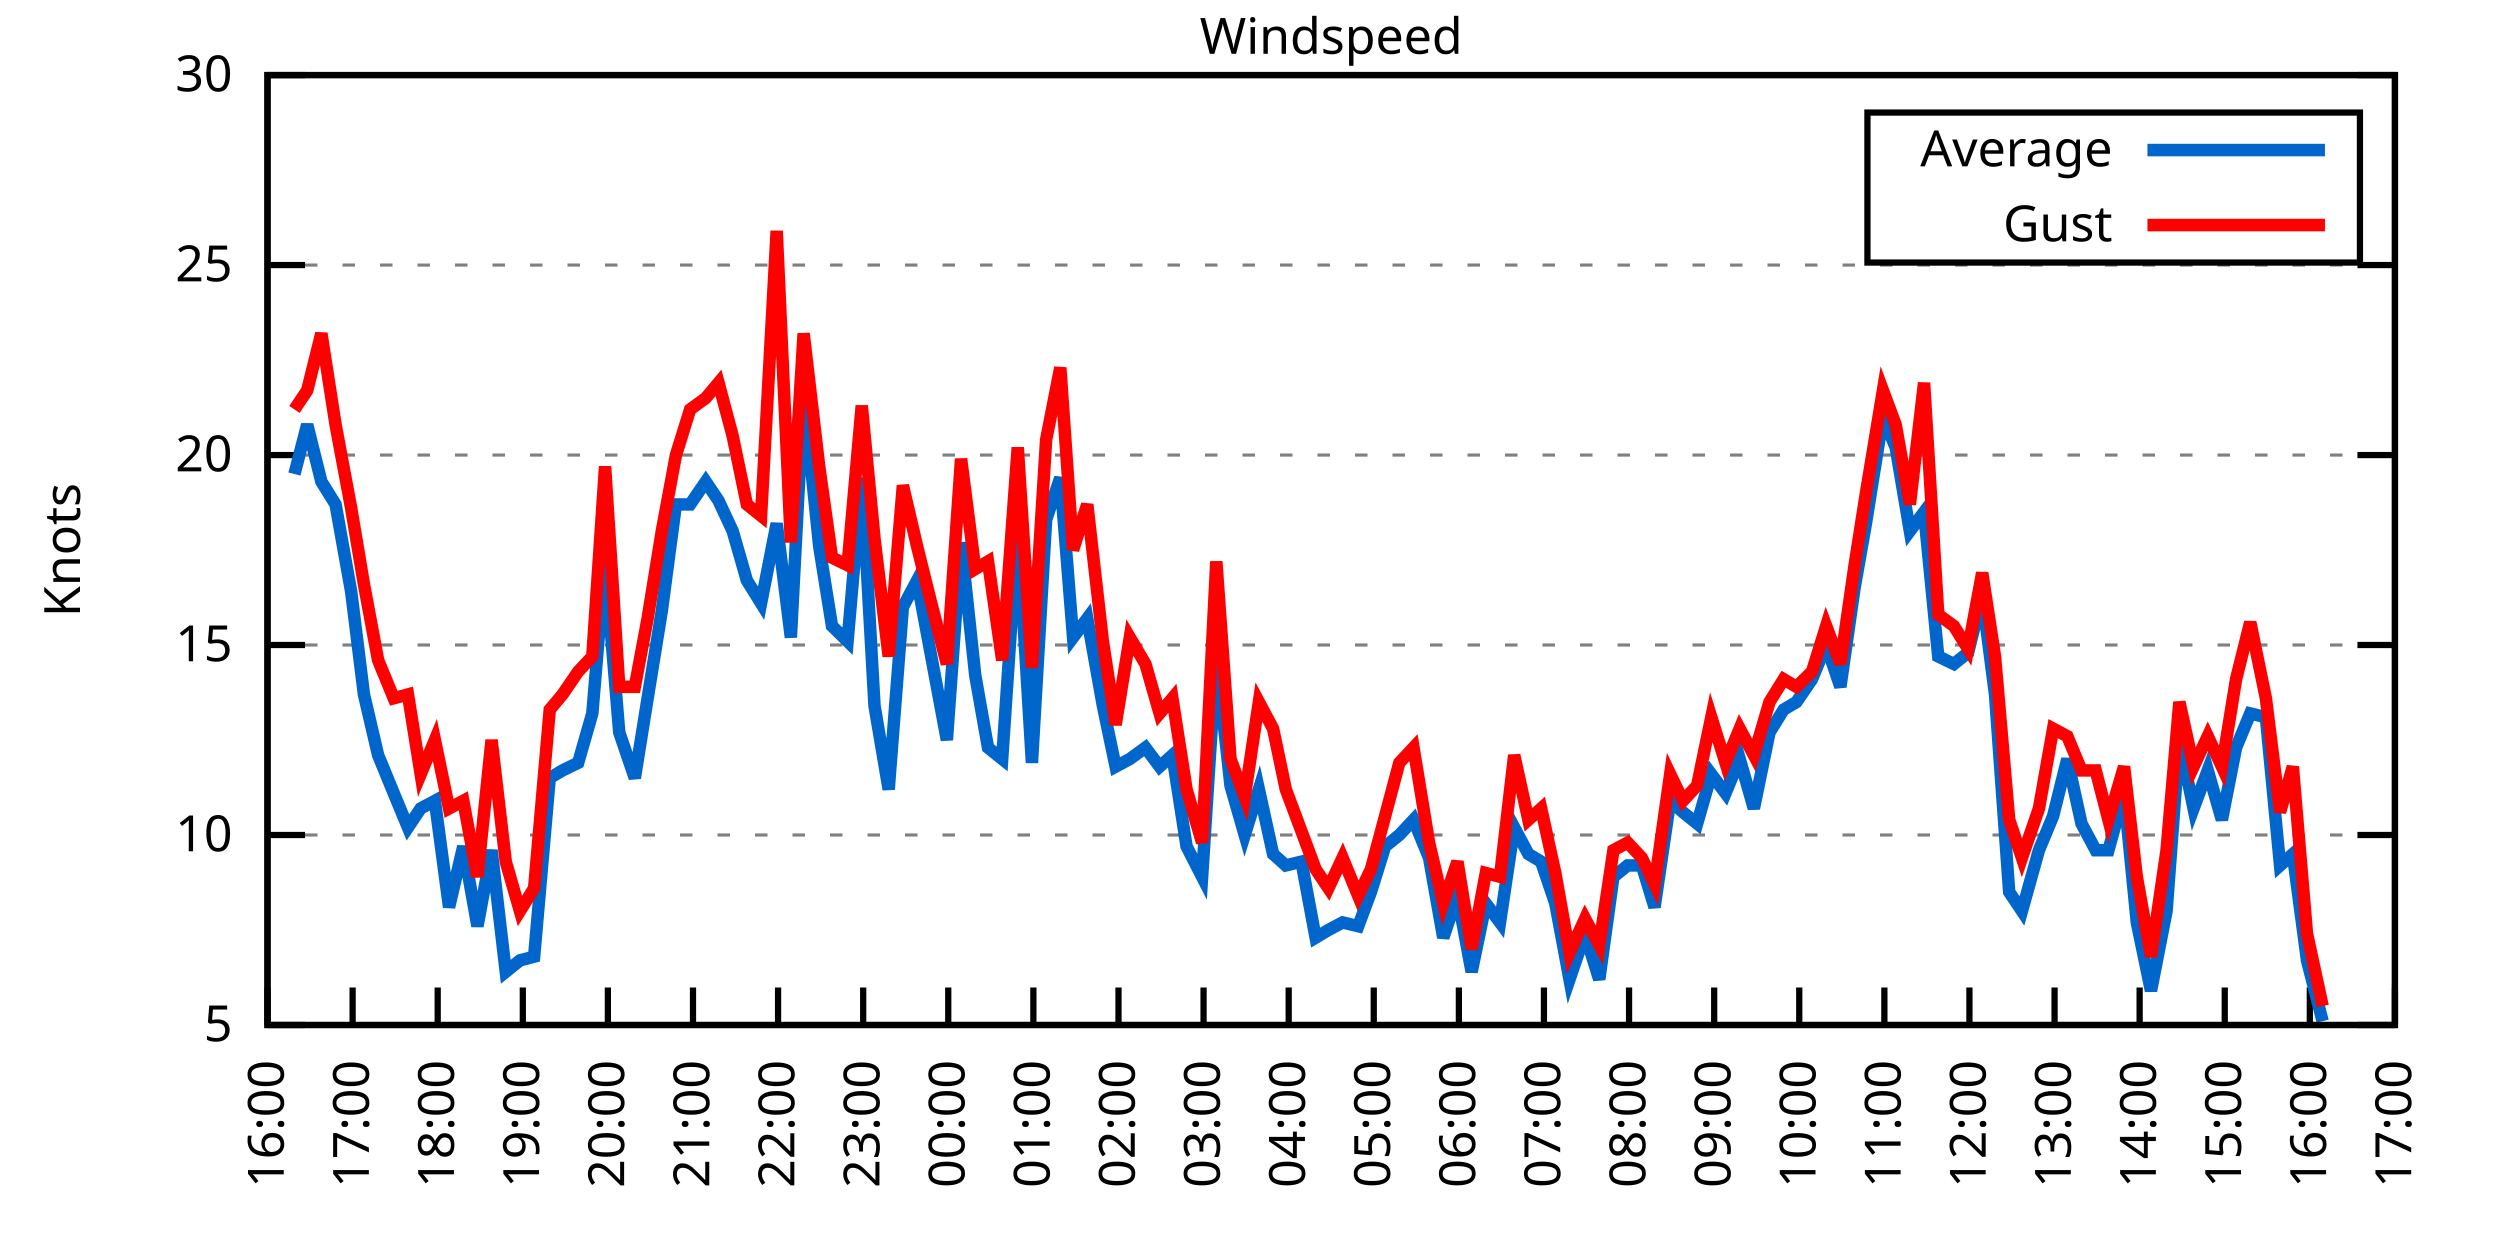
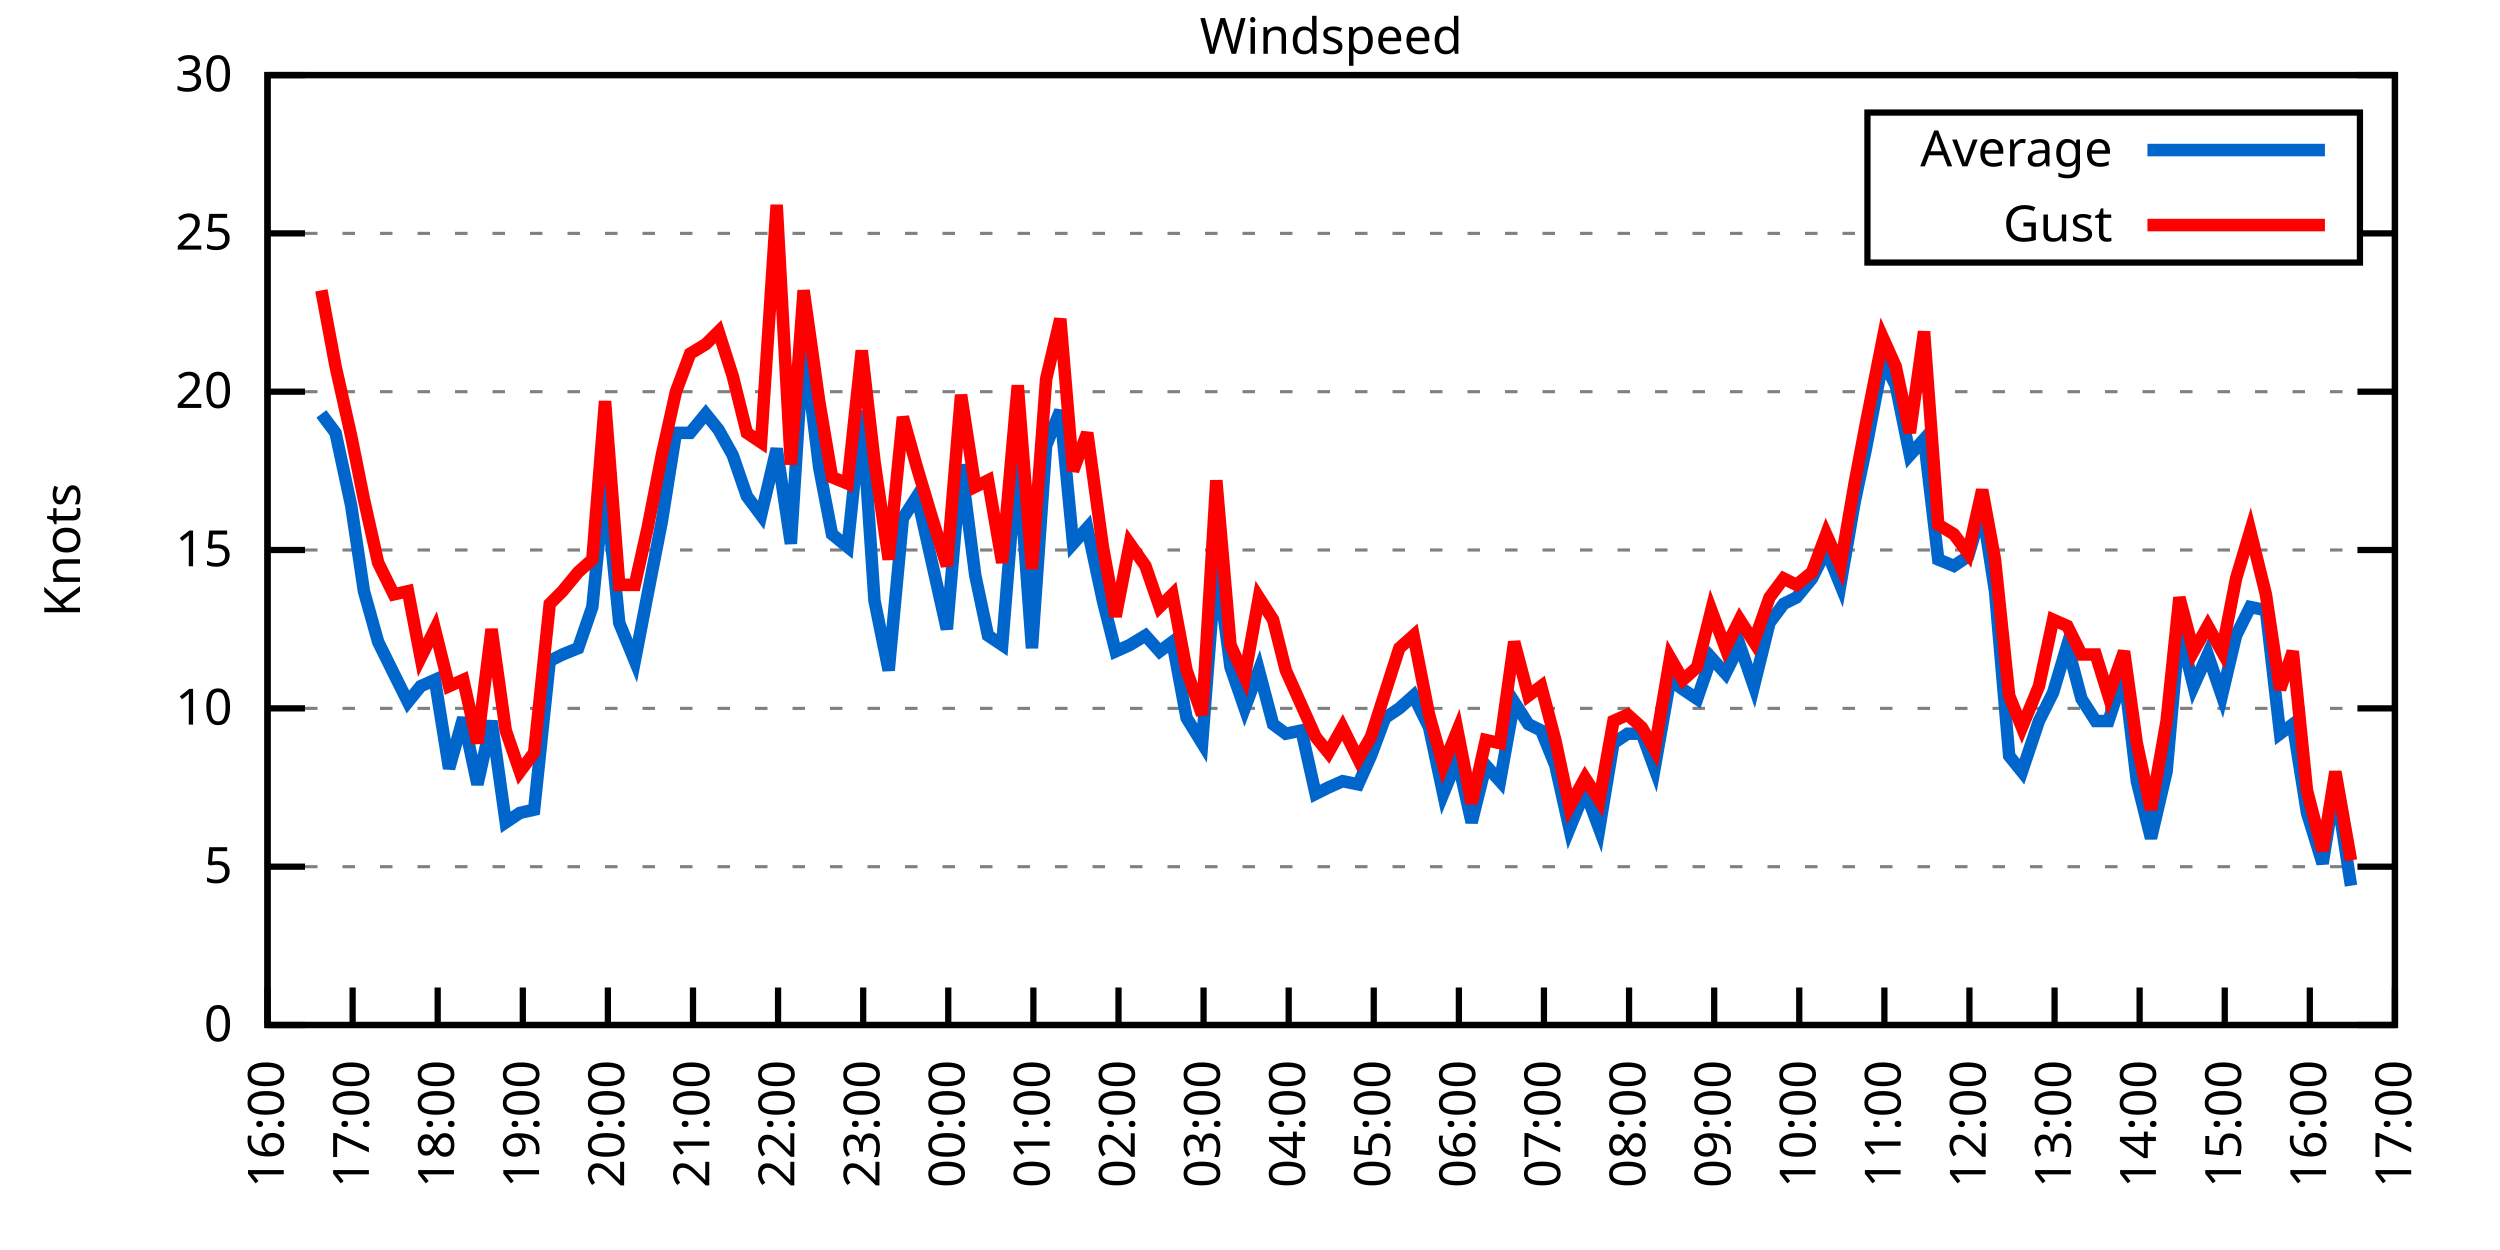
<svg xmlns="http://www.w3.org/2000/svg" xmlns:xlink="http://www.w3.org/1999/xlink" width="400" height="200" viewBox="0 0 400 200">
  <g id="gnuplot_canvas">
    <rect x="0" y="0" width="400" height="200" fill="none" />
    <defs>
      <circle id="gpDot" r="0.5" stroke-width="0.5" stroke="currentColor" />
      <path id="gpPt0" stroke-width="0.333" stroke="currentColor" d="M-1,0 h2 M0,-1 v2" />
      <path id="gpPt1" stroke-width="0.333" stroke="currentColor" d="M-1,-1 L1,1 M1,-1 L-1,1" />
      <path id="gpPt2" stroke-width="0.333" stroke="currentColor" d="M-1,0 L1,0 M0,-1 L0,1 M-1,-1 L1,1 M-1,1 L1,-1" />
      <rect id="gpPt3" stroke-width="0.333" stroke="currentColor" x="-1" y="-1" width="2" height="2" />
      <rect id="gpPt4" stroke-width="0.333" stroke="currentColor" fill="currentColor" x="-1" y="-1" width="2" height="2" />
      <circle id="gpPt5" stroke-width="0.333" stroke="currentColor" cx="0" cy="0" r="1" />
      <use xlink:href="#gpPt5" id="gpPt6" fill="currentColor" stroke="none" />
      <path id="gpPt7" stroke-width="0.333" stroke="currentColor" d="M0,-1.33 L-1.33,0.67 L1.33,0.67 z" />
      <use xlink:href="#gpPt7" id="gpPt8" fill="currentColor" stroke="none" />
      <use xlink:href="#gpPt7" id="gpPt9" stroke="currentColor" transform="rotate(180)" />
      <use xlink:href="#gpPt9" id="gpPt10" fill="currentColor" stroke="none" />
      <use xlink:href="#gpPt3" id="gpPt11" stroke="currentColor" transform="rotate(45)" />
      <use xlink:href="#gpPt11" id="gpPt12" fill="currentColor" stroke="none" />
      <path id="gpPt13" stroke-width="0.333" stroke="currentColor" d="M0,1.330 L1.265,0.411 L0.782,-1.067 L-0.782,-1.076 L-1.265,0.411 z" />
      <use xlink:href="#gpPt13" id="gpPt14" fill="currentColor" stroke="none" />
      <filter id="textbox" filterUnits="objectBoundingBox" x="0" y="0" height="1" width="1">
        <feFlood flood-color="white" flood-opacity="1" result="bgnd" />
        <feComposite in="SourceGraphic" in2="bgnd" operator="atop" />
      </filter>
      <filter id="greybox" filterUnits="objectBoundingBox" x="0" y="0" height="1" width="1">
        <feFlood flood-color="lightgrey" flood-opacity="1" result="grey" />
        <feComposite in="SourceGraphic" in2="grey" operator="atop" />
      </filter>
    </defs>
    <g fill="none" color="white" stroke="currentColor" stroke-width="1.00" stroke-linecap="butt" stroke-linejoin="miter">
</g>
    <g fill="none" color="black" stroke="currentColor" stroke-width="1.00" stroke-linecap="butt" stroke-linejoin="miter">
      <g stroke="none" shape-rendering="crispEdges">
        <polygon fill="rgb(255, 255, 255)" points="42.80,164.00 383.18,164.00 383.18,12.02 42.80,12.02 " />
      </g>
    </g>
    <g fill="none" color="black" stroke="currentColor" stroke-width="1.00" stroke-linecap="butt" stroke-linejoin="miter">
</g>
    <g fill="none" color="black" stroke="black" stroke-width="0.50" stroke-linecap="butt" stroke-linejoin="miter">
</g>
    <g fill="none" color="gray" stroke="currentColor" stroke-width="0.50" stroke-linecap="butt" stroke-linejoin="miter">
      <path stroke="gray" stroke-dasharray="2,4" class="gridline" d="M42.80,164.00 L383.19,164.00  " />
    </g>
    <g fill="none" color="gray" stroke="gray" stroke-width="1.00" stroke-linecap="butt" stroke-linejoin="miter">
</g>
    <g fill="none" color="black" stroke="currentColor" stroke-width="1.00" stroke-linecap="butt" stroke-linejoin="miter">
      <path stroke="black" d="M42.80,164.00 L48.80,164.00 M383.19,164.00 L377.19,164.00  " />
      <g transform="translate(37.20,166.60)" stroke="none" fill="black" font-family="Sans" font-size="8.00" text-anchor="end">
        <text>
+           <tspan font-family="Sans"> 0</tspan>
+         </text>
+       </g>
+     </g>
+     <g fill="none" color="black" stroke="currentColor" stroke-width="1.00" stroke-linecap="butt" stroke-linejoin="miter">
+ </g>
+     <g fill="none" color="black" stroke="black" stroke-width="0.50" stroke-linecap="butt" stroke-linejoin="miter">
+ </g>
+     <g fill="none" color="gray" stroke="currentColor" stroke-width="0.50" stroke-linecap="butt" stroke-linejoin="miter">
+       <path stroke="gray" stroke-dasharray="2,4" class="gridline" d="M42.80,138.67 L383.19,138.67  " />
+     </g>
+     <g fill="none" color="gray" stroke="gray" stroke-width="1.00" stroke-linecap="butt" stroke-linejoin="miter">
+ </g>
+     <g fill="none" color="black" stroke="currentColor" stroke-width="1.00" stroke-linecap="butt" stroke-linejoin="miter">
+       <path stroke="black" d="M42.80,138.67 L48.80,138.67 M383.19,138.67 L377.19,138.67  " />
+       <g transform="translate(37.20,141.27)" stroke="none" fill="black" font-family="Sans" font-size="8.00" text-anchor="end">
+         <text>
          <tspan font-family="Sans"> 5</tspan>
        </text>
      </g>
    </g>
    <g fill="none" color="black" stroke="currentColor" stroke-width="1.00" stroke-linecap="butt" stroke-linejoin="miter">
</g>
    <g fill="none" color="black" stroke="black" stroke-width="0.50" stroke-linecap="butt" stroke-linejoin="miter">
</g>
    <g fill="none" color="gray" stroke="currentColor" stroke-width="0.50" stroke-linecap="butt" stroke-linejoin="miter">
-       <path stroke="gray" stroke-dasharray="2,4" class="gridline" d="M42.80,133.60 L383.19,133.60  " />
-     </g>
-     <g fill="none" color="gray" stroke="gray" stroke-width="1.00" stroke-linecap="butt" stroke-linejoin="miter">
- </g>
-     <g fill="none" color="black" stroke="currentColor" stroke-width="1.00" stroke-linecap="butt" stroke-linejoin="miter">
-       <path stroke="black" d="M42.80,133.60 L48.80,133.60 M383.19,133.60 L377.19,133.60  " />
-       <g transform="translate(37.20,136.20)" stroke="none" fill="black" font-family="Sans" font-size="8.00" text-anchor="end">
+       <path stroke="gray" stroke-dasharray="2,4" class="gridline" d="M42.80,113.34 L383.19,113.34  " />
+     </g>
+     <g fill="none" color="gray" stroke="gray" stroke-width="1.00" stroke-linecap="butt" stroke-linejoin="miter">
+ </g>
+     <g fill="none" color="black" stroke="currentColor" stroke-width="1.00" stroke-linecap="butt" stroke-linejoin="miter">
+       <path stroke="black" d="M42.80,113.34 L48.80,113.34 M383.19,113.34 L377.19,113.34  " />
+       <g transform="translate(37.20,115.94)" stroke="none" fill="black" font-family="Sans" font-size="8.00" text-anchor="end">
        <text>
          <tspan font-family="Sans"> 10</tspan>
        </text>
      </g>
    </g>
    <g fill="none" color="black" stroke="currentColor" stroke-width="1.00" stroke-linecap="butt" stroke-linejoin="miter">
</g>
    <g fill="none" color="black" stroke="black" stroke-width="0.50" stroke-linecap="butt" stroke-linejoin="miter">
</g>
    <g fill="none" color="gray" stroke="currentColor" stroke-width="0.50" stroke-linecap="butt" stroke-linejoin="miter">
-       <path stroke="gray" stroke-dasharray="2,4" class="gridline" d="M42.80,103.20 L383.19,103.20  " />
-     </g>
-     <g fill="none" color="gray" stroke="gray" stroke-width="1.00" stroke-linecap="butt" stroke-linejoin="miter">
- </g>
-     <g fill="none" color="black" stroke="currentColor" stroke-width="1.00" stroke-linecap="butt" stroke-linejoin="miter">
-       <path stroke="black" d="M42.80,103.20 L48.80,103.20 M383.19,103.20 L377.19,103.20  " />
-       <g transform="translate(37.20,105.80)" stroke="none" fill="black" font-family="Sans" font-size="8.00" text-anchor="end">
+       <path stroke="gray" stroke-dasharray="2,4" class="gridline" d="M42.80,88.00 L383.19,88.00  " />
+     </g>
+     <g fill="none" color="gray" stroke="gray" stroke-width="1.00" stroke-linecap="butt" stroke-linejoin="miter">
+ </g>
+     <g fill="none" color="black" stroke="currentColor" stroke-width="1.00" stroke-linecap="butt" stroke-linejoin="miter">
+       <path stroke="black" d="M42.80,88.00 L48.80,88.00 M383.19,88.00 L377.19,88.00  " />
+       <g transform="translate(37.20,90.60)" stroke="none" fill="black" font-family="Sans" font-size="8.00" text-anchor="end">
        <text>
          <tspan font-family="Sans"> 15</tspan>
        </text>
      </g>
    </g>
    <g fill="none" color="black" stroke="currentColor" stroke-width="1.00" stroke-linecap="butt" stroke-linejoin="miter">
</g>
    <g fill="none" color="black" stroke="black" stroke-width="0.50" stroke-linecap="butt" stroke-linejoin="miter">
</g>
    <g fill="none" color="gray" stroke="currentColor" stroke-width="0.50" stroke-linecap="butt" stroke-linejoin="miter">
-       <path stroke="gray" stroke-dasharray="2,4" class="gridline" d="M42.80,72.81 L383.19,72.81  " />
-     </g>
-     <g fill="none" color="gray" stroke="gray" stroke-width="1.00" stroke-linecap="butt" stroke-linejoin="miter">
- </g>
-     <g fill="none" color="black" stroke="currentColor" stroke-width="1.00" stroke-linecap="butt" stroke-linejoin="miter">
-       <path stroke="black" d="M42.80,72.81 L48.80,72.81 M383.19,72.81 L377.19,72.81  " />
-       <g transform="translate(37.20,75.41)" stroke="none" fill="black" font-family="Sans" font-size="8.00" text-anchor="end">
+       <path stroke="gray" stroke-dasharray="2,4" class="gridline" d="M42.80,62.67 L383.19,62.67  " />
+     </g>
+     <g fill="none" color="gray" stroke="gray" stroke-width="1.00" stroke-linecap="butt" stroke-linejoin="miter">
+ </g>
+     <g fill="none" color="black" stroke="currentColor" stroke-width="1.00" stroke-linecap="butt" stroke-linejoin="miter">
+       <path stroke="black" d="M42.80,62.67 L48.80,62.67 M383.19,62.67 L377.19,62.67  " />
+       <g transform="translate(37.20,65.27)" stroke="none" fill="black" font-family="Sans" font-size="8.00" text-anchor="end">
        <text>
          <tspan font-family="Sans"> 20</tspan>
        </text>
      </g>
    </g>
    <g fill="none" color="black" stroke="currentColor" stroke-width="1.00" stroke-linecap="butt" stroke-linejoin="miter">
</g>
    <g fill="none" color="black" stroke="black" stroke-width="0.50" stroke-linecap="butt" stroke-linejoin="miter">
</g>
    <g fill="none" color="gray" stroke="currentColor" stroke-width="0.50" stroke-linecap="butt" stroke-linejoin="miter">
-       <path stroke="gray" stroke-dasharray="2,4" class="gridline" d="M42.80,42.41 L383.19,42.41  " />
-     </g>
-     <g fill="none" color="gray" stroke="gray" stroke-width="1.00" stroke-linecap="butt" stroke-linejoin="miter">
- </g>
-     <g fill="none" color="black" stroke="currentColor" stroke-width="1.00" stroke-linecap="butt" stroke-linejoin="miter">
-       <path stroke="black" d="M42.80,42.41 L48.80,42.41 M383.19,42.41 L377.19,42.41  " />
-       <g transform="translate(37.20,45.01)" stroke="none" fill="black" font-family="Sans" font-size="8.00" text-anchor="end">
+       <path stroke="gray" stroke-dasharray="2,4" class="gridline" d="M42.80,37.34 L298.79,37.34 M377.59,37.34 L383.19,37.34  " />
+     </g>
+     <g fill="none" color="gray" stroke="gray" stroke-width="1.00" stroke-linecap="butt" stroke-linejoin="miter">
+ </g>
+     <g fill="none" color="black" stroke="currentColor" stroke-width="1.00" stroke-linecap="butt" stroke-linejoin="miter">
+       <path stroke="black" d="M42.80,37.34 L48.80,37.34 M383.19,37.34 L377.19,37.34  " />
+       <g transform="translate(37.20,39.94)" stroke="none" fill="black" font-family="Sans" font-size="8.00" text-anchor="end">
        <text>
          <tspan font-family="Sans"> 25</tspan>
        </text>
      </g>
    </g>
    <g fill="none" color="black" stroke="currentColor" stroke-width="1.00" stroke-linecap="butt" stroke-linejoin="miter">
</g>
    <g fill="none" color="black" stroke="black" stroke-width="0.50" stroke-linecap="butt" stroke-linejoin="miter">
</g>
    <g fill="none" color="gray" stroke="currentColor" stroke-width="0.50" stroke-linecap="butt" stroke-linejoin="miter">
      <path stroke="gray" stroke-dasharray="2,4" class="gridline" d="M42.80,12.01 L383.19,12.01  " />
    </g>
    <g fill="none" color="gray" stroke="gray" stroke-width="1.00" stroke-linecap="butt" stroke-linejoin="miter">
</g>
    <g fill="none" color="black" stroke="currentColor" stroke-width="1.00" stroke-linecap="butt" stroke-linejoin="miter">
      <path stroke="black" d="M42.80,12.01 L48.80,12.01 M383.19,12.01 L377.19,12.01  " />
      <g transform="translate(37.20,14.61)" stroke="none" fill="black" font-family="Sans" font-size="8.00" text-anchor="end">
        <text>
          <tspan font-family="Sans"> 30</tspan>
        </text>
      </g>
    </g>
    <g fill="none" color="black" stroke="currentColor" stroke-width="1.00" stroke-linecap="butt" stroke-linejoin="miter">
      <path stroke="black" d="M42.80,164.00 L42.80,158.00  " />
      <g transform="translate(45.40,169.60) rotate(270.00)" stroke="none" fill="black" font-family="Sans" font-size="8.00" text-anchor="end">
        <text>
          <tspan font-family="Sans">16:00</tspan>
        </text>
      </g>
    </g>
    <g fill="none" color="black" stroke="currentColor" stroke-width="1.00" stroke-linecap="butt" stroke-linejoin="miter">
      <path stroke="black" d="M56.42,164.00 L56.42,158.00  " />
      <g transform="translate(59.02,169.60) rotate(270.00)" stroke="none" fill="black" font-family="Sans" font-size="8.00" text-anchor="end">
        <text>
          <tspan font-family="Sans">17:00</tspan>
        </text>
      </g>
    </g>
    <g fill="none" color="black" stroke="currentColor" stroke-width="1.00" stroke-linecap="butt" stroke-linejoin="miter">
      <path stroke="black" d="M70.03,164.00 L70.03,158.00  " />
      <g transform="translate(72.63,169.60) rotate(270.00)" stroke="none" fill="black" font-family="Sans" font-size="8.00" text-anchor="end">
        <text>
          <tspan font-family="Sans">18:00</tspan>
        </text>
      </g>
    </g>
    <g fill="none" color="black" stroke="currentColor" stroke-width="1.00" stroke-linecap="butt" stroke-linejoin="miter">
      <path stroke="black" d="M83.65,164.00 L83.65,158.00  " />
      <g transform="translate(86.25,169.60) rotate(270.00)" stroke="none" fill="black" font-family="Sans" font-size="8.00" text-anchor="end">
        <text>
          <tspan font-family="Sans">19:00</tspan>
        </text>
      </g>
    </g>
    <g fill="none" color="black" stroke="currentColor" stroke-width="1.00" stroke-linecap="butt" stroke-linejoin="miter">
      <path stroke="black" d="M97.26,164.00 L97.26,158.00  " />
      <g transform="translate(99.86,169.60) rotate(270.00)" stroke="none" fill="black" font-family="Sans" font-size="8.00" text-anchor="end">
        <text>
          <tspan font-family="Sans">20:00</tspan>
        </text>
      </g>
    </g>
    <g fill="none" color="black" stroke="currentColor" stroke-width="1.00" stroke-linecap="butt" stroke-linejoin="miter">
      <path stroke="black" d="M110.88,164.00 L110.88,158.00  " />
      <g transform="translate(113.48,169.60) rotate(270.00)" stroke="none" fill="black" font-family="Sans" font-size="8.00" text-anchor="end">
        <text>
          <tspan font-family="Sans">21:00</tspan>
        </text>
      </g>
    </g>
    <g fill="none" color="black" stroke="currentColor" stroke-width="1.00" stroke-linecap="butt" stroke-linejoin="miter">
      <path stroke="black" d="M124.49,164.00 L124.49,158.00  " />
      <g transform="translate(127.09,169.60) rotate(270.00)" stroke="none" fill="black" font-family="Sans" font-size="8.00" text-anchor="end">
        <text>
          <tspan font-family="Sans">22:00</tspan>
        </text>
      </g>
    </g>
    <g fill="none" color="black" stroke="currentColor" stroke-width="1.00" stroke-linecap="butt" stroke-linejoin="miter">
      <path stroke="black" d="M138.11,164.00 L138.11,158.00  " />
      <g transform="translate(140.71,169.60) rotate(270.00)" stroke="none" fill="black" font-family="Sans" font-size="8.00" text-anchor="end">
        <text>
          <tspan font-family="Sans">23:00</tspan>
        </text>
      </g>
    </g>
    <g fill="none" color="black" stroke="currentColor" stroke-width="1.00" stroke-linecap="butt" stroke-linejoin="miter">
      <path stroke="black" d="M151.72,164.00 L151.72,158.00  " />
      <g transform="translate(154.32,169.60) rotate(270.00)" stroke="none" fill="black" font-family="Sans" font-size="8.00" text-anchor="end">
        <text>
          <tspan font-family="Sans">00:00</tspan>
        </text>
      </g>
    </g>
    <g fill="none" color="black" stroke="currentColor" stroke-width="1.00" stroke-linecap="butt" stroke-linejoin="miter">
      <path stroke="black" d="M165.34,164.00 L165.34,158.00  " />
      <g transform="translate(167.94,169.60) rotate(270.00)" stroke="none" fill="black" font-family="Sans" font-size="8.00" text-anchor="end">
        <text>
          <tspan font-family="Sans">01:00</tspan>
        </text>
      </g>
    </g>
    <g fill="none" color="black" stroke="currentColor" stroke-width="1.00" stroke-linecap="butt" stroke-linejoin="miter">
      <path stroke="black" d="M178.96,164.00 L178.96,158.00  " />
      <g transform="translate(181.56,169.60) rotate(270.00)" stroke="none" fill="black" font-family="Sans" font-size="8.00" text-anchor="end">
        <text>
          <tspan font-family="Sans">02:00</tspan>
        </text>
      </g>
    </g>
    <g fill="none" color="black" stroke="currentColor" stroke-width="1.00" stroke-linecap="butt" stroke-linejoin="miter">
      <path stroke="black" d="M192.57,164.00 L192.57,158.00  " />
      <g transform="translate(195.17,169.60) rotate(270.00)" stroke="none" fill="black" font-family="Sans" font-size="8.00" text-anchor="end">
        <text>
          <tspan font-family="Sans">03:00</tspan>
        </text>
      </g>
    </g>
    <g fill="none" color="black" stroke="currentColor" stroke-width="1.00" stroke-linecap="butt" stroke-linejoin="miter">
      <path stroke="black" d="M206.19,164.00 L206.19,158.00  " />
      <g transform="translate(208.79,169.60) rotate(270.00)" stroke="none" fill="black" font-family="Sans" font-size="8.00" text-anchor="end">
        <text>
          <tspan font-family="Sans">04:00</tspan>
        </text>
      </g>
    </g>
    <g fill="none" color="black" stroke="currentColor" stroke-width="1.00" stroke-linecap="butt" stroke-linejoin="miter">
      <path stroke="black" d="M219.80,164.00 L219.80,158.00  " />
      <g transform="translate(222.40,169.60) rotate(270.00)" stroke="none" fill="black" font-family="Sans" font-size="8.00" text-anchor="end">
        <text>
          <tspan font-family="Sans">05:00</tspan>
        </text>
      </g>
    </g>
    <g fill="none" color="black" stroke="currentColor" stroke-width="1.00" stroke-linecap="butt" stroke-linejoin="miter">
      <path stroke="black" d="M233.42,164.00 L233.42,158.00  " />
      <g transform="translate(236.02,169.60) rotate(270.00)" stroke="none" fill="black" font-family="Sans" font-size="8.00" text-anchor="end">
        <text>
          <tspan font-family="Sans">06:00</tspan>
        </text>
      </g>
    </g>
    <g fill="none" color="black" stroke="currentColor" stroke-width="1.00" stroke-linecap="butt" stroke-linejoin="miter">
      <path stroke="black" d="M247.03,164.00 L247.03,158.00  " />
      <g transform="translate(249.63,169.60) rotate(270.00)" stroke="none" fill="black" font-family="Sans" font-size="8.00" text-anchor="end">
        <text>
          <tspan font-family="Sans">07:00</tspan>
        </text>
      </g>
    </g>
    <g fill="none" color="black" stroke="currentColor" stroke-width="1.00" stroke-linecap="butt" stroke-linejoin="miter">
      <path stroke="black" d="M260.65,164.00 L260.65,158.00  " />
      <g transform="translate(263.25,169.60) rotate(270.00)" stroke="none" fill="black" font-family="Sans" font-size="8.00" text-anchor="end">
        <text>
          <tspan font-family="Sans">08:00</tspan>
        </text>
      </g>
    </g>
    <g fill="none" color="black" stroke="currentColor" stroke-width="1.00" stroke-linecap="butt" stroke-linejoin="miter">
      <path stroke="black" d="M274.27,164.00 L274.27,158.00  " />
      <g transform="translate(276.87,169.60) rotate(270.00)" stroke="none" fill="black" font-family="Sans" font-size="8.00" text-anchor="end">
        <text>
          <tspan font-family="Sans">09:00</tspan>
        </text>
      </g>
    </g>
    <g fill="none" color="black" stroke="currentColor" stroke-width="1.00" stroke-linecap="butt" stroke-linejoin="miter">
      <path stroke="black" d="M287.88,164.00 L287.88,158.00  " />
      <g transform="translate(290.48,169.60) rotate(270.00)" stroke="none" fill="black" font-family="Sans" font-size="8.00" text-anchor="end">
        <text>
          <tspan font-family="Sans">10:00</tspan>
        </text>
      </g>
    </g>
    <g fill="none" color="black" stroke="currentColor" stroke-width="1.00" stroke-linecap="butt" stroke-linejoin="miter">
      <path stroke="black" d="M301.50,164.00 L301.50,158.00  " />
      <g transform="translate(304.10,169.60) rotate(270.00)" stroke="none" fill="black" font-family="Sans" font-size="8.00" text-anchor="end">
        <text>
          <tspan font-family="Sans">11:00</tspan>
        </text>
      </g>
    </g>
    <g fill="none" color="black" stroke="currentColor" stroke-width="1.00" stroke-linecap="butt" stroke-linejoin="miter">
      <path stroke="black" d="M315.11,164.00 L315.11,158.00  " />
      <g transform="translate(317.71,169.60) rotate(270.00)" stroke="none" fill="black" font-family="Sans" font-size="8.00" text-anchor="end">
        <text>
          <tspan font-family="Sans">12:00</tspan>
        </text>
      </g>
    </g>
    <g fill="none" color="black" stroke="currentColor" stroke-width="1.00" stroke-linecap="butt" stroke-linejoin="miter">
      <path stroke="black" d="M328.73,164.00 L328.73,158.00  " />
      <g transform="translate(331.33,169.60) rotate(270.00)" stroke="none" fill="black" font-family="Sans" font-size="8.00" text-anchor="end">
        <text>
          <tspan font-family="Sans">13:00</tspan>
        </text>
      </g>
    </g>
    <g fill="none" color="black" stroke="currentColor" stroke-width="1.00" stroke-linecap="butt" stroke-linejoin="miter">
      <path stroke="black" d="M342.34,164.00 L342.34,158.00  " />
      <g transform="translate(344.94,169.60) rotate(270.00)" stroke="none" fill="black" font-family="Sans" font-size="8.00" text-anchor="end">
        <text>
          <tspan font-family="Sans">14:00</tspan>
        </text>
      </g>
    </g>
    <g fill="none" color="black" stroke="currentColor" stroke-width="1.00" stroke-linecap="butt" stroke-linejoin="miter">
      <path stroke="black" d="M355.96,164.00 L355.96,158.00  " />
      <g transform="translate(358.56,169.60) rotate(270.00)" stroke="none" fill="black" font-family="Sans" font-size="8.00" text-anchor="end">
        <text>
          <tspan font-family="Sans">15:00</tspan>
        </text>
      </g>
    </g>
    <g fill="none" color="black" stroke="currentColor" stroke-width="1.00" stroke-linecap="butt" stroke-linejoin="miter">
      <path stroke="black" d="M369.57,164.00 L369.57,158.00  " />
      <g transform="translate(372.17,169.60) rotate(270.00)" stroke="none" fill="black" font-family="Sans" font-size="8.00" text-anchor="end">
        <text>
          <tspan font-family="Sans">16:00</tspan>
        </text>
      </g>
    </g>
    <g fill="none" color="black" stroke="currentColor" stroke-width="1.00" stroke-linecap="butt" stroke-linejoin="miter">
      <path stroke="black" d="M383.19,164.00 L383.19,158.00  " />
      <g transform="translate(385.79,169.60) rotate(270.00)" stroke="none" fill="black" font-family="Sans" font-size="8.00" text-anchor="end">
        <text>
          <tspan font-family="Sans">17:00</tspan>
        </text>
      </g>
    </g>
    <g fill="none" color="black" stroke="currentColor" stroke-width="1.00" stroke-linecap="butt" stroke-linejoin="miter">
</g>
    <g fill="none" color="black" stroke="currentColor" stroke-width="1.00" stroke-linecap="butt" stroke-linejoin="miter">
      <path stroke="black" d="M42.80,12.01 L42.80,164.00 L383.19,164.00 L383.19,12.01 L42.80,12.01 Z  " />
    </g>
    <g fill="none" color="black" stroke="currentColor" stroke-width="1.00" stroke-linecap="butt" stroke-linejoin="miter">
</g>
    <g fill="none" color="black" stroke="currentColor" stroke-width="1.00" stroke-linecap="butt" stroke-linejoin="miter">
      <path stroke="black" d="M298.79,42.01 L298.79,18.01 L377.59,18.01 L377.59,42.01 L298.79,42.01 Z  " />
    </g>
    <g id="Windspeed_plot_1">
      <g fill="none" color="white" stroke="black" stroke-width="2.00" stroke-linecap="butt" stroke-linejoin="miter">
</g>
      <g fill="none" color="black" stroke="currentColor" stroke-width="2.00" stroke-linecap="butt" stroke-linejoin="miter">
        <g transform="translate(337.99,26.61)" stroke="none" fill="black" font-family="Sans" font-size="8.00" text-anchor="end">
          <text>
            <tspan font-family="Sans">Average</tspan>
          </text>
        </g>
      </g>
      <g fill="none" color="black" stroke="currentColor" stroke-width="2.00" stroke-linecap="butt" stroke-linejoin="miter">
-         <path stroke="rgb(  0, 102, 204)" d="M343.59,24.01 L371.99,24.01 M47.11,75.85 L49.15,67.94 L51.42,77.06 L53.69,80.71 L56.19,94.69 L58.23,111.11   L60.50,120.83 L63.00,126.91 L65.27,132.39 L67.31,129.35 L69.58,128.13 L71.85,145.15 L74.12,135.43 L76.39,148.19   L78.65,136.03 L80.92,155.49 L83.19,153.66 L85.46,153.06 L87.96,124.48 L90.00,123.27 L92.50,122.05 L94.77,114.15   L96.81,89.83 L99.08,117.19 L101.57,124.48 L103.62,111.72 L105.89,97.73 L108.15,80.71 L110.42,80.71 L112.92,77.06   L114.96,80.10 L117.23,84.97 L119.50,92.87 L121.77,96.52 L124.27,83.75 L126.54,101.99 L128.58,63.08 L131.07,87.40   L133.12,100.16 L135.61,102.60 L137.88,76.45 L139.92,112.93 L142.19,126.31 L144.46,97.12 L146.73,92.87 L149.00,105.03   L151.50,118.40 L153.77,86.79 L156.04,108.07 L158.08,119.62 L160.35,121.44 L162.84,84.36 L165.11,122.05 L167.38,83.14   L169.65,76.45 L171.69,101.99 L173.96,98.95 L176.46,112.93 L178.50,122.66 L180.77,121.44 L183.27,119.62 L185.54,122.66   L187.58,120.83 L189.85,135.43 L192.34,140.29 L194.61,105.03 L196.88,125.70 L199.15,133.60 L201.42,126.31 L203.69,136.64   L205.73,138.47 L208.23,137.86 L210.50,150.02 L212.54,148.80 L214.81,147.59 L217.31,148.19 L219.35,142.72 L221.62,135.43   L223.89,133.60 L226.16,131.17 L228.65,137.25 L230.92,150.02 L233.19,143.33 L235.46,155.49 L237.73,144.55 L240.00,147.59   L242.27,132.39 L244.54,136.64 L246.58,137.86 L248.85,144.55 L251.12,156.70 L253.61,149.41 L255.88,156.70 L258.15,140.29   L260.42,138.47 L262.69,138.47 L264.73,145.15 L267.23,128.13 L269.27,129.95 L271.54,131.78 L273.81,123.87 L276.08,126.91   L278.35,121.44 L280.62,129.35 L283.12,117.19 L285.38,113.54 L287.43,112.32 L289.92,108.68 L292.19,103.20 L294.46,109.89   L296.73,94.08 L298.55,83.75 L301.27,66.73 L303.31,71.59 L305.58,84.97 L307.85,81.93 L310.12,105.03 L312.62,106.24   L314.89,104.42 L317.15,95.30 L319.20,111.11 L321.47,142.72 L323.51,145.76 L326.23,136.03 L328.50,130.56 L330.77,121.44   L333.04,131.78 L335.31,136.03 L337.35,136.03 L339.85,126.91 L341.89,147.59 L344.16,158.53 L346.65,145.76 L348.70,118.40   L350.97,129.35 L353.24,123.27 L355.50,131.17 L357.77,119.62 L360.04,114.15 L362.54,114.76 L364.81,138.47 L366.85,136.64   L369.12,153.66 L371.62,163.39  " />
+         <path stroke="rgb(  0, 102, 204)" d="M343.59,24.01 L371.99,24.01 M51.42,66.22 L53.69,69.26 L56.19,80.91 L58.23,94.59 L60.50,102.70 L63.00,107.76   L65.27,112.32 L67.31,109.79 L69.58,108.78 L71.85,122.96 L74.12,114.86 L76.39,125.50 L78.65,115.36 L80.92,131.58   L83.19,130.06 L85.46,129.55 L87.96,105.74 L90.00,104.72 L92.50,103.71 L94.77,97.12 L96.81,76.86 L99.08,99.66   L101.57,105.74 L103.62,95.10 L105.89,83.45 L108.15,69.26 L110.42,69.26 L112.92,66.22 L114.96,68.75 L117.23,72.81   L119.50,79.39 L121.77,82.43 L124.27,71.79 L126.54,86.99 L128.58,54.57 L131.07,74.83 L133.12,85.47 L135.61,87.50   L137.88,65.71 L139.92,96.11 L142.19,107.26 L144.46,82.94 L146.73,79.39 L149.00,89.52 L151.50,100.67 L153.77,74.33   L156.04,92.06 L158.08,101.68 L160.35,103.20 L162.84,72.30 L165.11,103.71 L167.38,71.29 L169.65,65.71 L171.69,86.99   L173.96,84.46 L176.46,96.11 L178.50,104.22 L180.77,103.20 L183.27,101.68 L185.54,104.22 L187.58,102.70 L189.85,114.86   L192.34,118.91 L194.61,89.52 L196.88,106.75 L199.15,113.34 L201.42,107.26 L203.69,115.87 L205.73,117.39 L208.23,116.88   L210.50,127.02 L212.54,126.00 L214.81,124.99 L217.31,125.50 L219.35,120.94 L221.62,114.86 L223.89,113.34 L226.16,111.31   L228.65,116.38 L230.92,127.02 L233.19,121.44 L235.46,131.58 L237.73,122.46 L240.00,124.99 L242.27,112.32 L244.54,115.87   L246.58,116.88 L248.85,122.46 L251.12,132.59 L253.61,126.51 L255.88,132.59 L258.15,118.91 L260.42,117.39 L262.69,117.39   L264.73,122.96 L267.23,108.78 L269.27,110.30 L271.54,111.82 L273.81,105.23 L276.08,107.76 L278.35,103.20 L280.62,109.79   L283.12,99.66 L285.38,96.62 L287.43,95.60 L289.92,92.56 L292.19,88.00 L294.46,93.58 L296.73,80.41 L298.55,71.79   L301.27,57.61 L303.31,61.66 L305.58,72.81 L307.85,70.27 L310.12,89.52 L312.62,90.54 L314.89,89.02 L317.15,81.42   L319.20,94.59 L321.47,120.94 L323.51,123.47 L326.23,115.36 L328.50,110.80 L330.77,103.20 L333.04,111.82 L335.31,115.36   L337.35,115.36 L339.85,107.76 L341.89,124.99 L344.16,134.11 L346.65,123.47 L348.70,100.67 L350.97,109.79 L353.24,104.72   L355.50,111.31 L357.77,101.68 L360.04,97.12 L362.54,97.63 L364.81,117.39 L366.85,115.87 L369.12,130.06 L371.62,138.16   L373.66,125.50 L376.16,141.71  " />
      </g>
    </g>
    <g id="Windspeed_plot_2">
      <g fill="none" color="black" stroke="currentColor" stroke-width="2.00" stroke-linecap="butt" stroke-linejoin="miter">
        <g transform="translate(337.99,38.61)" stroke="none" fill="black" font-family="Sans" font-size="8.00" text-anchor="end">
          <text>
            <tspan font-family="Sans">Gust</tspan>
          </text>
        </g>
      </g>
      <g fill="none" color="black" stroke="currentColor" stroke-width="2.00" stroke-linecap="butt" stroke-linejoin="miter">
-         <path stroke="rgb(255,   0,   0)" d="M343.59,36.01 L371.99,36.01 M47.11,65.51 L49.15,62.47 L51.42,53.35 L53.69,67.94 L56.19,81.32 L58.23,93.48   L60.50,105.64 L63.00,111.72 L65.27,111.11 L67.31,123.87 L69.58,118.40 L71.85,129.35 L74.12,128.13 L76.39,140.29   L78.65,118.40 L80.92,137.86 L83.19,145.76 L85.46,142.11 L87.96,113.54 L90.00,111.11 L92.50,107.46 L94.77,105.03   L96.81,74.63 L99.08,109.89 L101.57,109.89 L103.62,98.95 L105.89,84.97 L108.15,72.81 L110.42,65.51 L112.92,63.69   L114.96,61.25 L117.23,69.77 L119.50,80.71 L121.77,82.53 L124.27,36.94 L126.54,86.79 L128.58,53.35 L131.07,74.63   L133.12,89.22 L135.61,90.44 L137.88,64.90 L139.92,86.18 L142.19,105.03 L144.46,77.67 L146.73,87.40 L149.00,96.52   L151.50,106.24 L153.77,73.41 L156.04,91.04 L158.08,89.83 L160.35,105.64 L162.84,71.59 L165.11,106.85 L167.38,70.37   L169.65,58.82 L171.69,88.00 L173.96,80.71 L176.46,102.60 L178.50,115.97 L180.77,101.99 L183.27,106.24 L185.54,114.15   L187.58,111.72 L189.85,126.31 L192.34,134.82 L194.61,89.83 L196.88,121.44 L199.15,127.52 L201.42,112.32 L203.69,116.58   L205.73,126.31 L208.23,132.99 L210.50,139.07 L212.54,142.11 L214.81,137.25 L217.31,143.33 L219.35,139.07 L221.62,130.56   L223.89,122.05 L226.16,119.62 L228.65,134.82 L230.92,144.55 L233.19,137.86 L235.46,151.84 L237.73,139.68 L240.00,140.29   L242.27,120.83 L244.54,131.17 L246.58,129.35 L248.85,139.68 L251.12,152.45 L253.61,146.98 L255.88,151.23 L258.15,136.03   L260.42,134.82 L262.69,137.25 L264.73,141.51 L267.23,123.87 L269.27,128.13 L271.54,125.70 L273.81,114.76 L276.08,122.05   L278.35,116.58 L280.62,120.83 L283.12,112.32 L285.38,108.68 L287.43,109.89 L289.92,107.46 L292.19,100.16 L294.46,106.24   L296.73,90.44 L298.55,78.89 L301.27,62.47 L303.31,67.94 L305.58,80.71 L307.85,61.25 L310.12,98.34 L312.62,100.16   L314.89,103.81 L317.15,91.65 L319.20,105.03 L321.47,131.17 L323.51,137.25 L326.23,129.35 L328.50,116.58 L330.77,117.80   L333.04,123.27 L335.31,123.27 L337.35,131.17 L339.85,122.66 L341.89,140.29 L344.16,153.06 L346.65,136.03 L348.70,112.32   L350.97,122.66 L353.24,117.80 L355.50,122.66 L357.77,108.68 L360.04,99.56 L362.54,111.72 L364.81,129.95 L366.85,122.66   L369.12,149.41 L371.62,160.96  " />
+         <path stroke="rgb(255,   0,   0)" d="M343.59,36.01 L371.99,36.01 M51.42,46.46 L53.69,58.62 L56.19,69.77 L58.23,79.90 L60.50,90.03 L63.00,95.10   L65.27,94.59 L67.31,105.23 L69.58,100.67 L71.85,109.79 L74.12,108.78 L76.39,118.91 L78.65,100.67 L80.92,116.88   L83.19,123.47 L85.46,120.43 L87.96,96.62 L90.00,94.59 L92.50,91.55 L94.77,89.52 L96.81,64.19 L99.08,93.58   L101.57,93.58 L103.62,84.46 L105.89,72.81 L108.15,62.67 L110.42,56.59 L112.92,55.07 L114.96,53.05 L117.23,60.14   L119.50,69.26 L121.77,70.78 L124.27,32.78 L126.54,74.33 L128.58,46.46 L131.07,64.19 L133.12,76.35 L135.61,77.37   L137.88,56.09 L139.92,73.82 L142.19,89.52 L144.46,66.73 L146.73,74.83 L149.00,82.43 L151.50,90.54 L153.77,63.18   L156.04,77.87 L158.08,76.86 L160.35,90.03 L162.84,61.66 L165.11,91.04 L167.38,60.65 L169.65,51.02 L171.69,75.34   L173.96,69.26 L176.46,87.50 L178.50,98.64 L180.77,86.99 L183.27,90.54 L185.54,97.12 L187.58,95.10 L189.85,107.26   L192.34,114.35 L194.61,76.86 L196.88,103.20 L199.15,108.27 L201.42,95.60 L203.69,99.15 L205.73,107.26 L208.23,112.83   L210.50,117.90 L212.54,120.43 L214.81,116.38 L217.31,121.44 L219.35,117.90 L221.62,110.80 L223.89,103.71 L226.16,101.68   L228.65,114.35 L230.92,122.46 L233.19,116.88 L235.46,128.54 L237.73,118.40 L240.00,118.91 L242.27,102.70 L244.54,111.31   L246.58,109.79 L248.85,118.40 L251.12,129.04 L253.61,124.48 L255.88,128.03 L258.15,115.36 L260.42,114.35 L262.69,116.38   L264.73,119.92 L267.23,105.23 L269.27,108.78 L271.54,106.75 L273.81,97.63 L276.08,103.71 L278.35,99.15 L280.62,102.70   L283.12,95.60 L285.38,92.56 L287.43,93.58 L289.92,91.55 L292.19,85.47 L294.46,90.54 L296.73,77.37 L298.55,67.74   L301.27,54.06 L303.31,58.62 L305.58,69.26 L307.85,53.05 L310.12,83.95 L312.62,85.47 L314.89,88.51 L317.15,78.38   L319.20,89.52 L321.47,111.31 L323.51,116.38 L326.23,109.79 L328.50,99.15 L330.77,100.16 L333.04,104.72 L335.31,104.72   L337.35,111.31 L339.85,104.22 L341.89,118.91 L344.16,129.55 L346.65,115.36 L348.70,95.60 L350.97,104.22 L353.24,100.16   L355.50,104.22 L357.77,92.56 L360.04,84.97 L362.54,95.10 L364.81,110.30 L366.85,104.22 L369.12,126.51 L371.62,136.14   L373.66,123.47 L376.16,137.66  " />
      </g>
    </g>
    <g fill="none" color="black" stroke="currentColor" stroke-width="2.00" stroke-linecap="butt" stroke-linejoin="miter">
</g>
    <g fill="none" color="black" stroke="black" stroke-width="1.00" stroke-linecap="butt" stroke-linejoin="miter">
</g>
    <g fill="none" color="black" stroke="currentColor" stroke-width="1.00" stroke-linecap="butt" stroke-linejoin="miter">
      <path stroke="black" d="M42.80,12.01 L42.80,164.00 L383.19,164.00 L383.19,12.01 L42.80,12.01 Z  " />
      <g transform="translate(12.80,88.01) rotate(270.00)" stroke="none" fill="black" font-family="Sans" font-size="8.00" text-anchor="middle">
        <text>
          <tspan font-family="Sans">Knots</tspan>
        </text>
      </g>
    </g>
    <g fill="none" color="black" stroke="currentColor" stroke-width="1.00" stroke-linecap="butt" stroke-linejoin="miter">
</g>
    <g fill="none" color="black" stroke="currentColor" stroke-width="1.00" stroke-linecap="butt" stroke-linejoin="miter">
      <g transform="translate(212.99,8.61)" stroke="none" fill="black" font-family="Sans" font-size="8.00" text-anchor="middle">
        <text>
          <tspan font-family="Sans">Windspeed</tspan>
        </text>
      </g>
    </g>
    <g fill="none" color="black" stroke="currentColor" stroke-width="1.00" stroke-linecap="butt" stroke-linejoin="miter">
</g>
  </g>
</svg>
